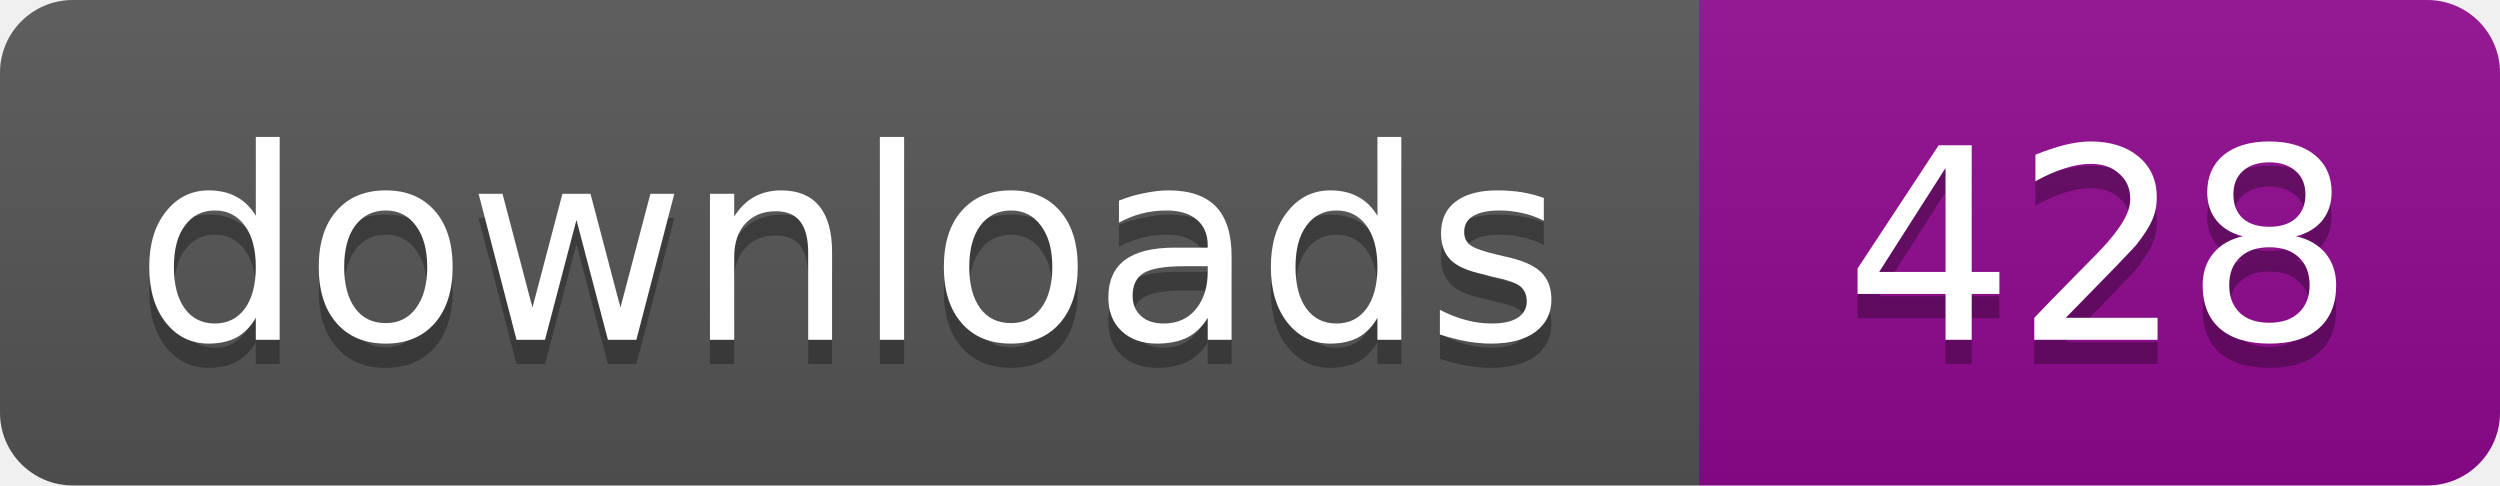
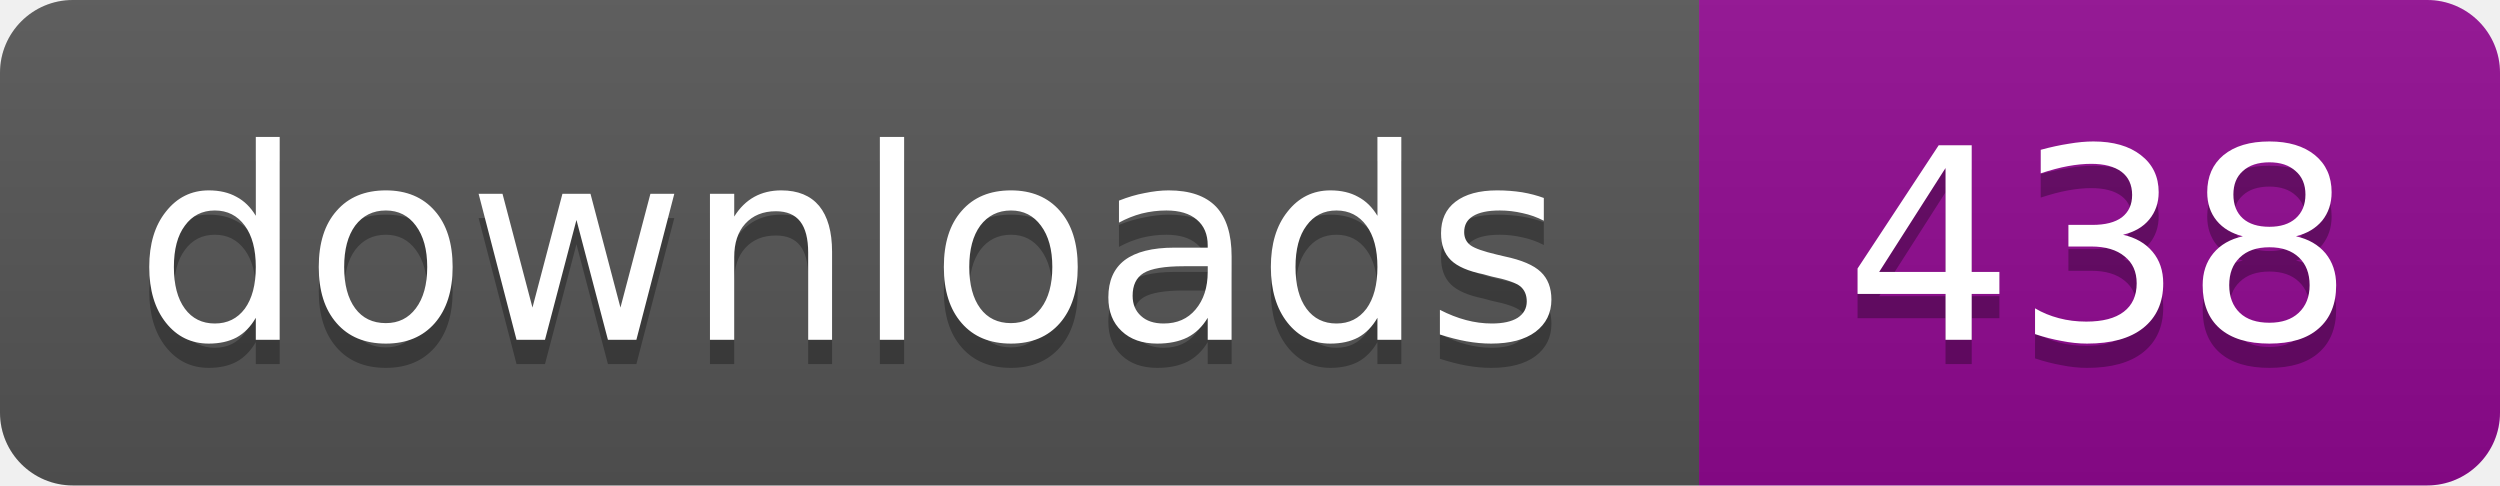
- <svg xmlns="http://www.w3.org/2000/svg" width="103" height="20" role="img" aria-label="Downloads: 428">
+ <svg xmlns="http://www.w3.org/2000/svg" width="103" height="20" role="img" aria-label="Downloads: 438">
  <linearGradient id="s" x2="0" y2="100%">
    <stop offset="0" stop-color="#bbb" stop-opacity=".1" />
    <stop offset="1" stop-opacity=".1" />
  </linearGradient>
  <clipPath id="r">
    <rect width="103" height="20" rx="3" />
  </clipPath>
  <g clip-path="url(#r)">
    <path fill="#555" d="M0 0h70v20H0z" />
    <path fill="#910991" d="M70 0h33v20H70z" />
    <path fill="url(#s)" d="M0 0h103v20H0z" />
  </g>
  <g fill="#fff" text-anchor="middle" font-family="Verdana,Geneva,DejaVu Sans,sans-serif" font-size="11">
    <text x="35" y="15" fill="#010101" fill-opacity=".3">downloads</text>
    <text x="35" y="14">downloads</text>
-     <text x="86.5" y="15" fill="#010101" fill-opacity=".3">428</text>
-     <text x="86.5" y="14">428</text>
+     <text x="86.5" y="15" fill="#010101" fill-opacity=".3">438</text>
+     <text x="86.5" y="14">438</text>
  </g>
</svg>
